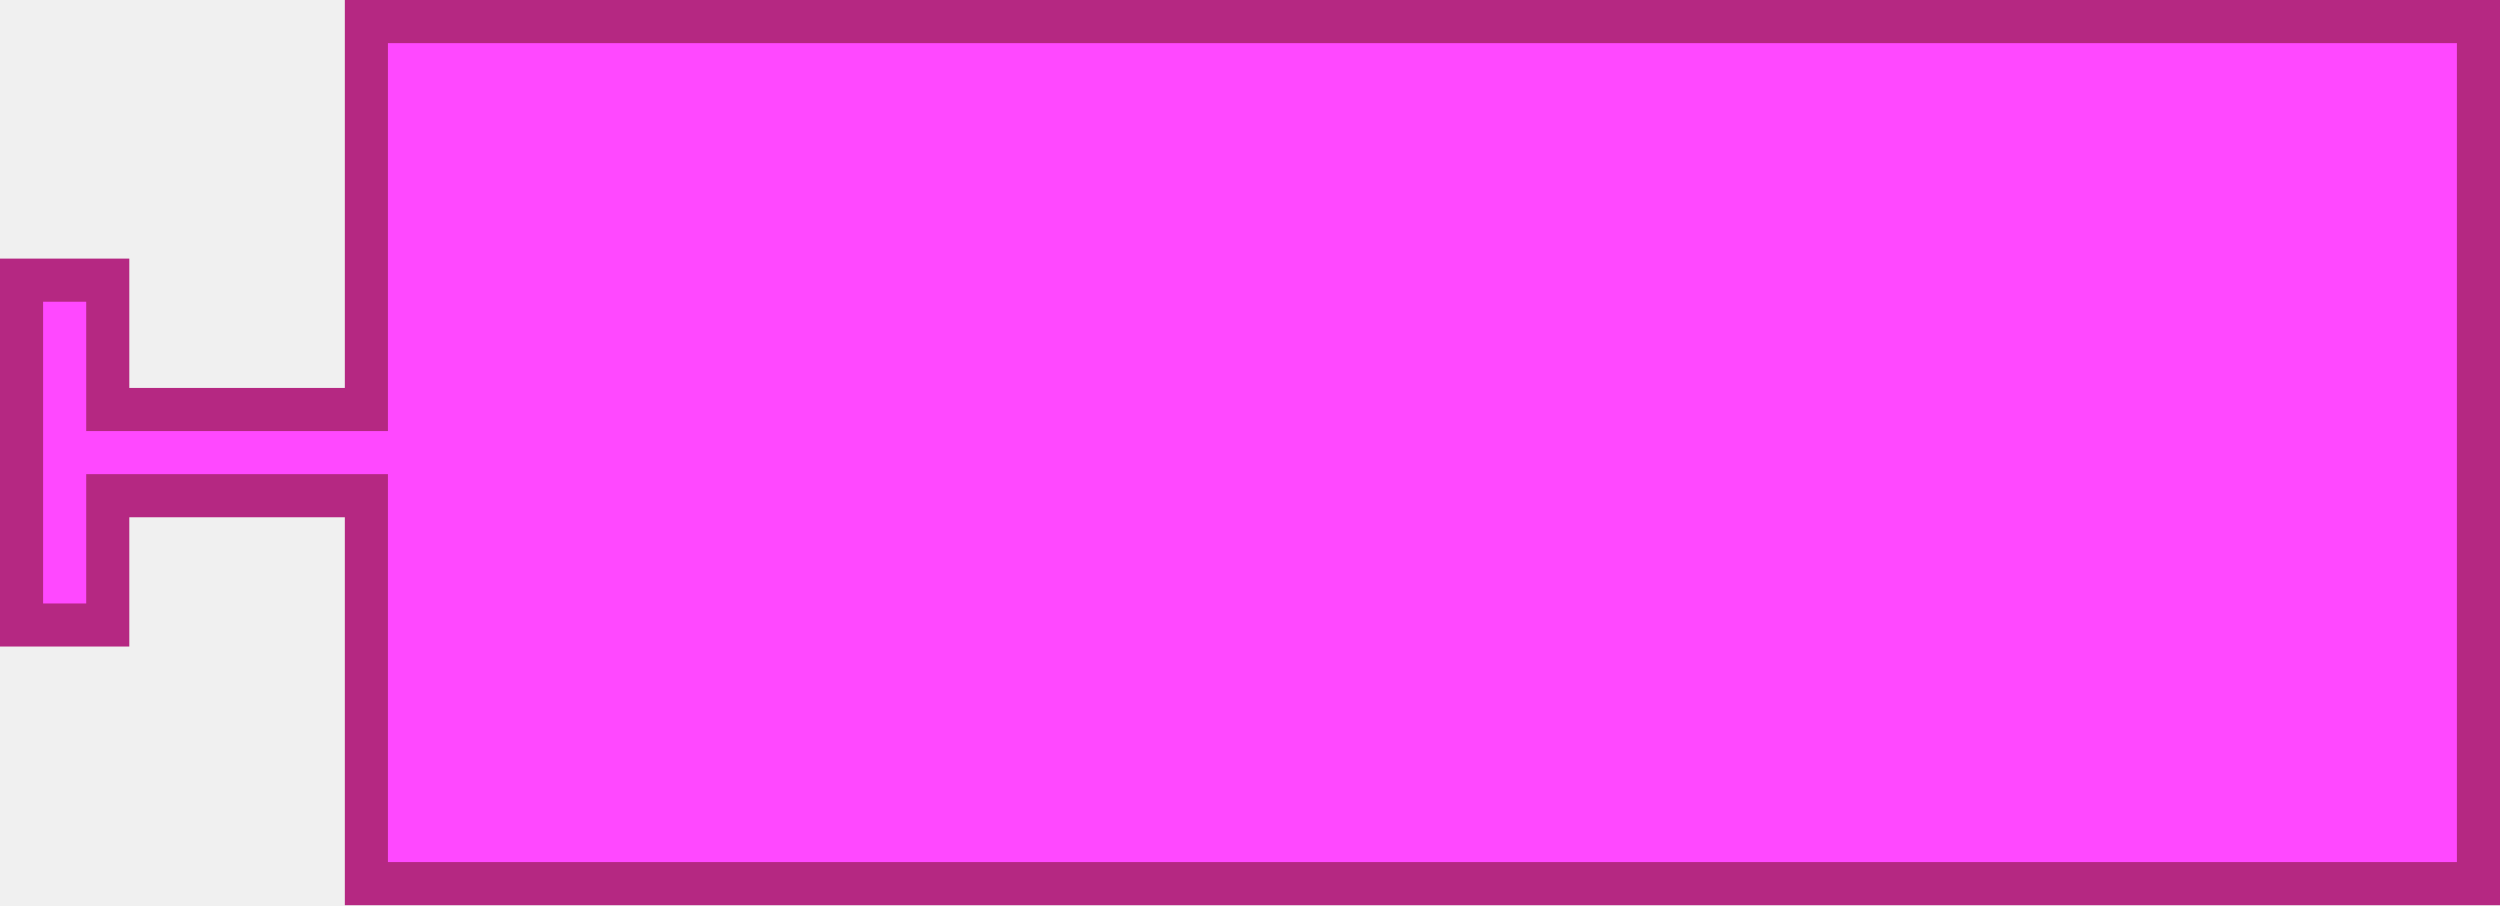
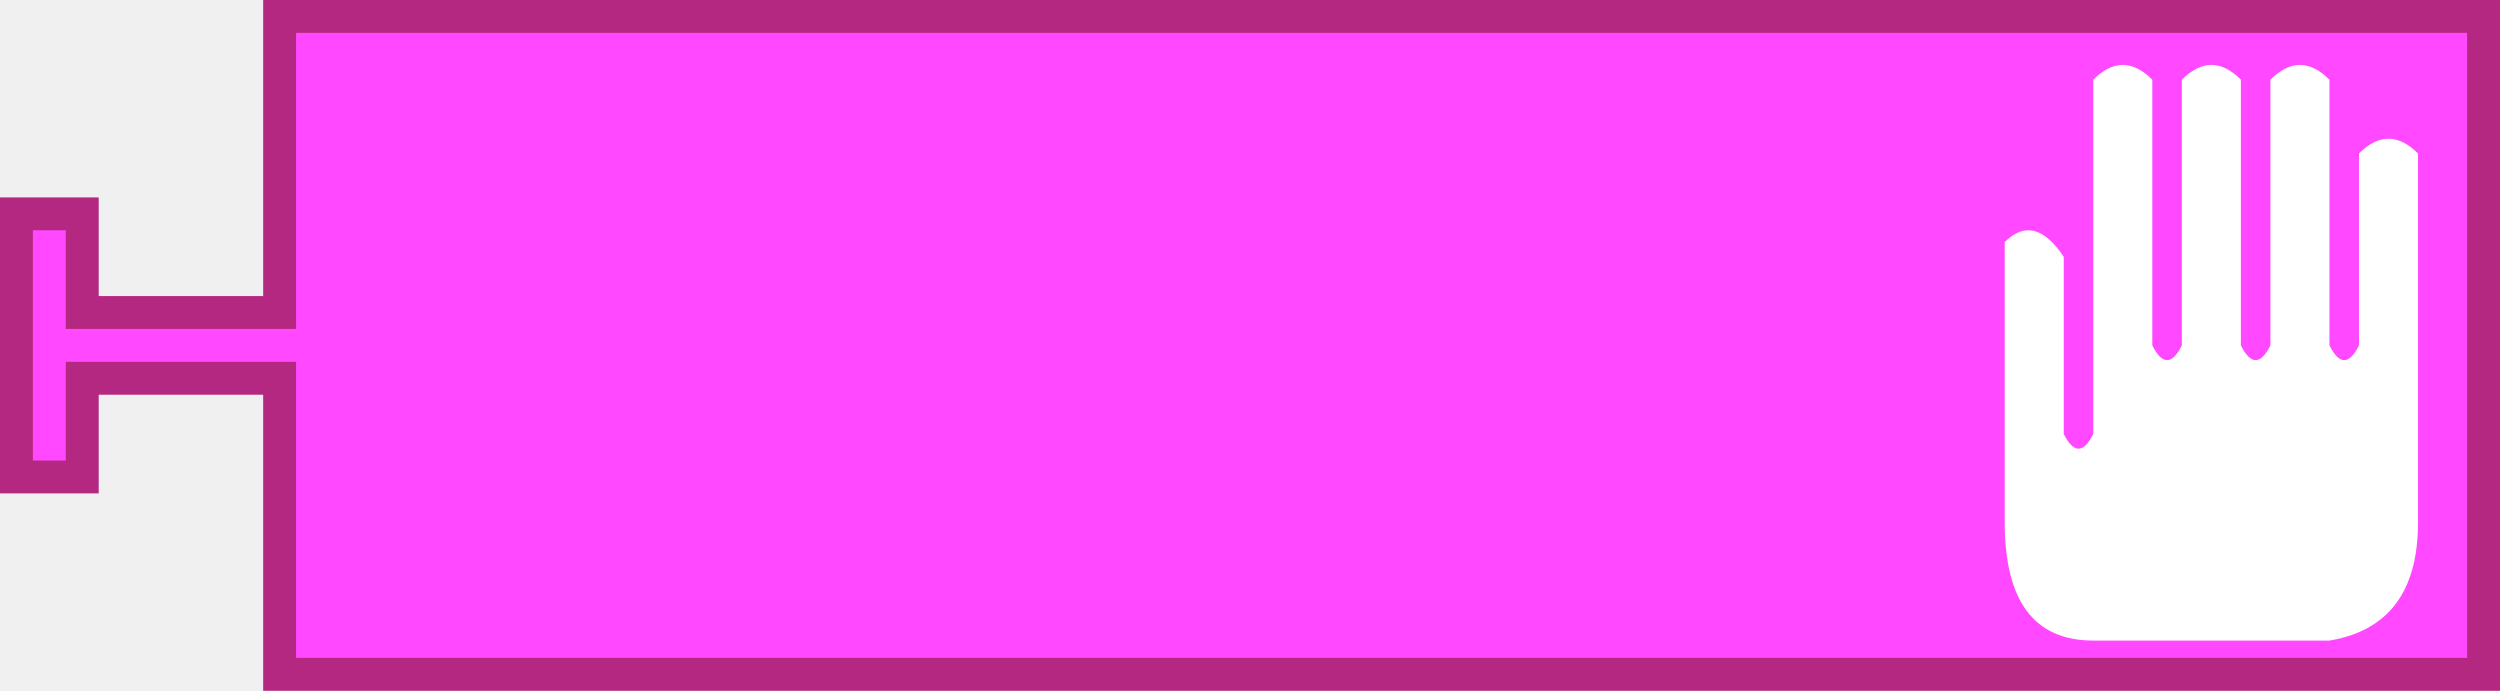
- <svg xmlns="http://www.w3.org/2000/svg" version="1.1" width="116" height="42" id="svg2">
+ <svg xmlns="http://www.w3.org/2000/svg" version="1.1" width="152" height="42" id="svg2">
  <defs id="defs10" />
-   <path d="m 17,1 98,0 0,40 -98,0 0,-16 0,-2 -12,0 0,6 -4,0 0,-16 4,0 0,6 12,0 0,-2 z" id="path6" style="fill:#ff48ff;fill-opacity:1;stroke:#b52882;stroke-width:2;stroke-linecap:round;stroke-opacity:1" />
+   <path d="m 17,1 134,0 0,40 -134,0 0,-16 0,-2 -12,0 0,6 -4,0 0,-16 4,0 0,6 12,0 0,-2 z" id="path6" style="fill:#ff48ff;fill-opacity:1;stroke:#b52882;stroke-width:2;stroke-linecap:round;stroke-opacity:1" />
+   <path d="m 121.886,14.717 q 1.795,-1.795 3.59,0.897 l 0,10.769 q 0.897,1.795 1.795,0 l 0,-21.538 q 1.795,-1.795 3.59,0 l 0,16.154 q 0.897,1.795 1.795,0 l 0,-16.154 q 1.795,-1.795 3.59,0 l 0,16.154 q 0.897,1.795 1.795,0 l 0,-16.154 q 1.795,-1.795 3.59,0 l 0,16.154 q 0.897,1.795 1.795,0 l 0,-11.667 q 1.795,-1.795 3.59,0 l 0,22.436 q 0,6.282 -5.385,7.179 l -14.359,0 q -5.385,0 -5.385,-7.179" id="path4" style="fill:#ffffff;fill-opacity:1;stroke:none" />
</svg>
